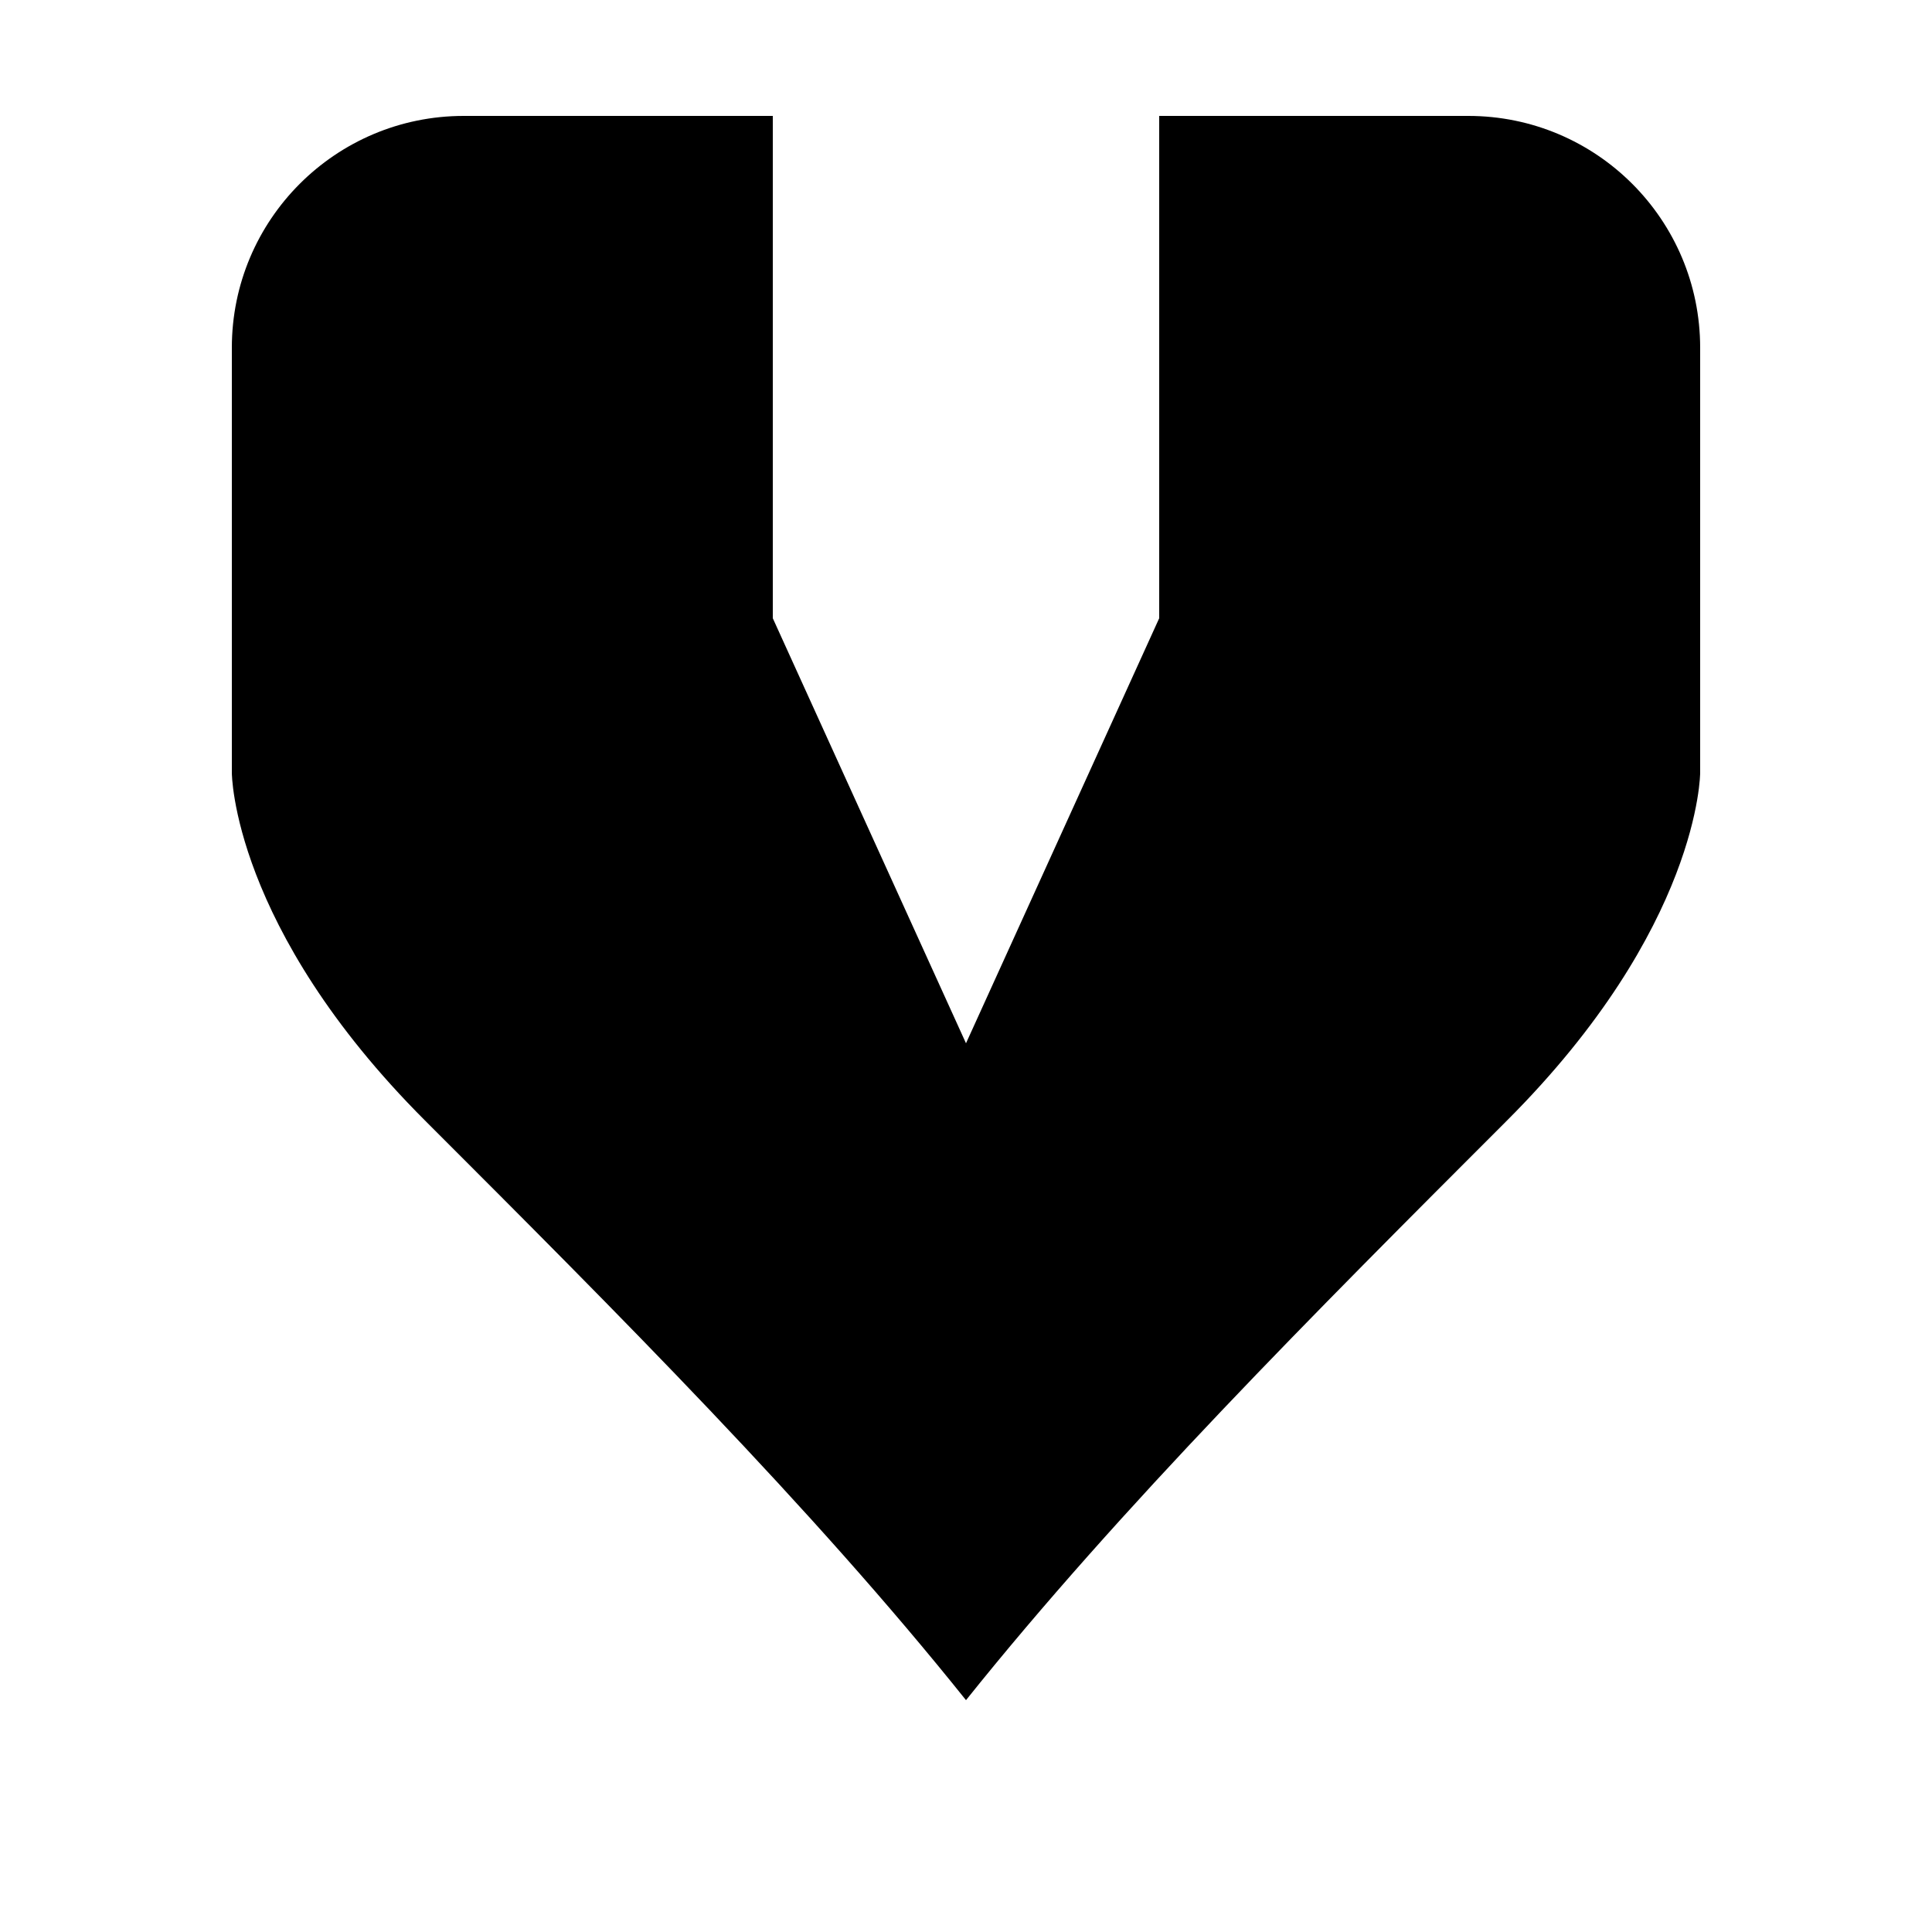
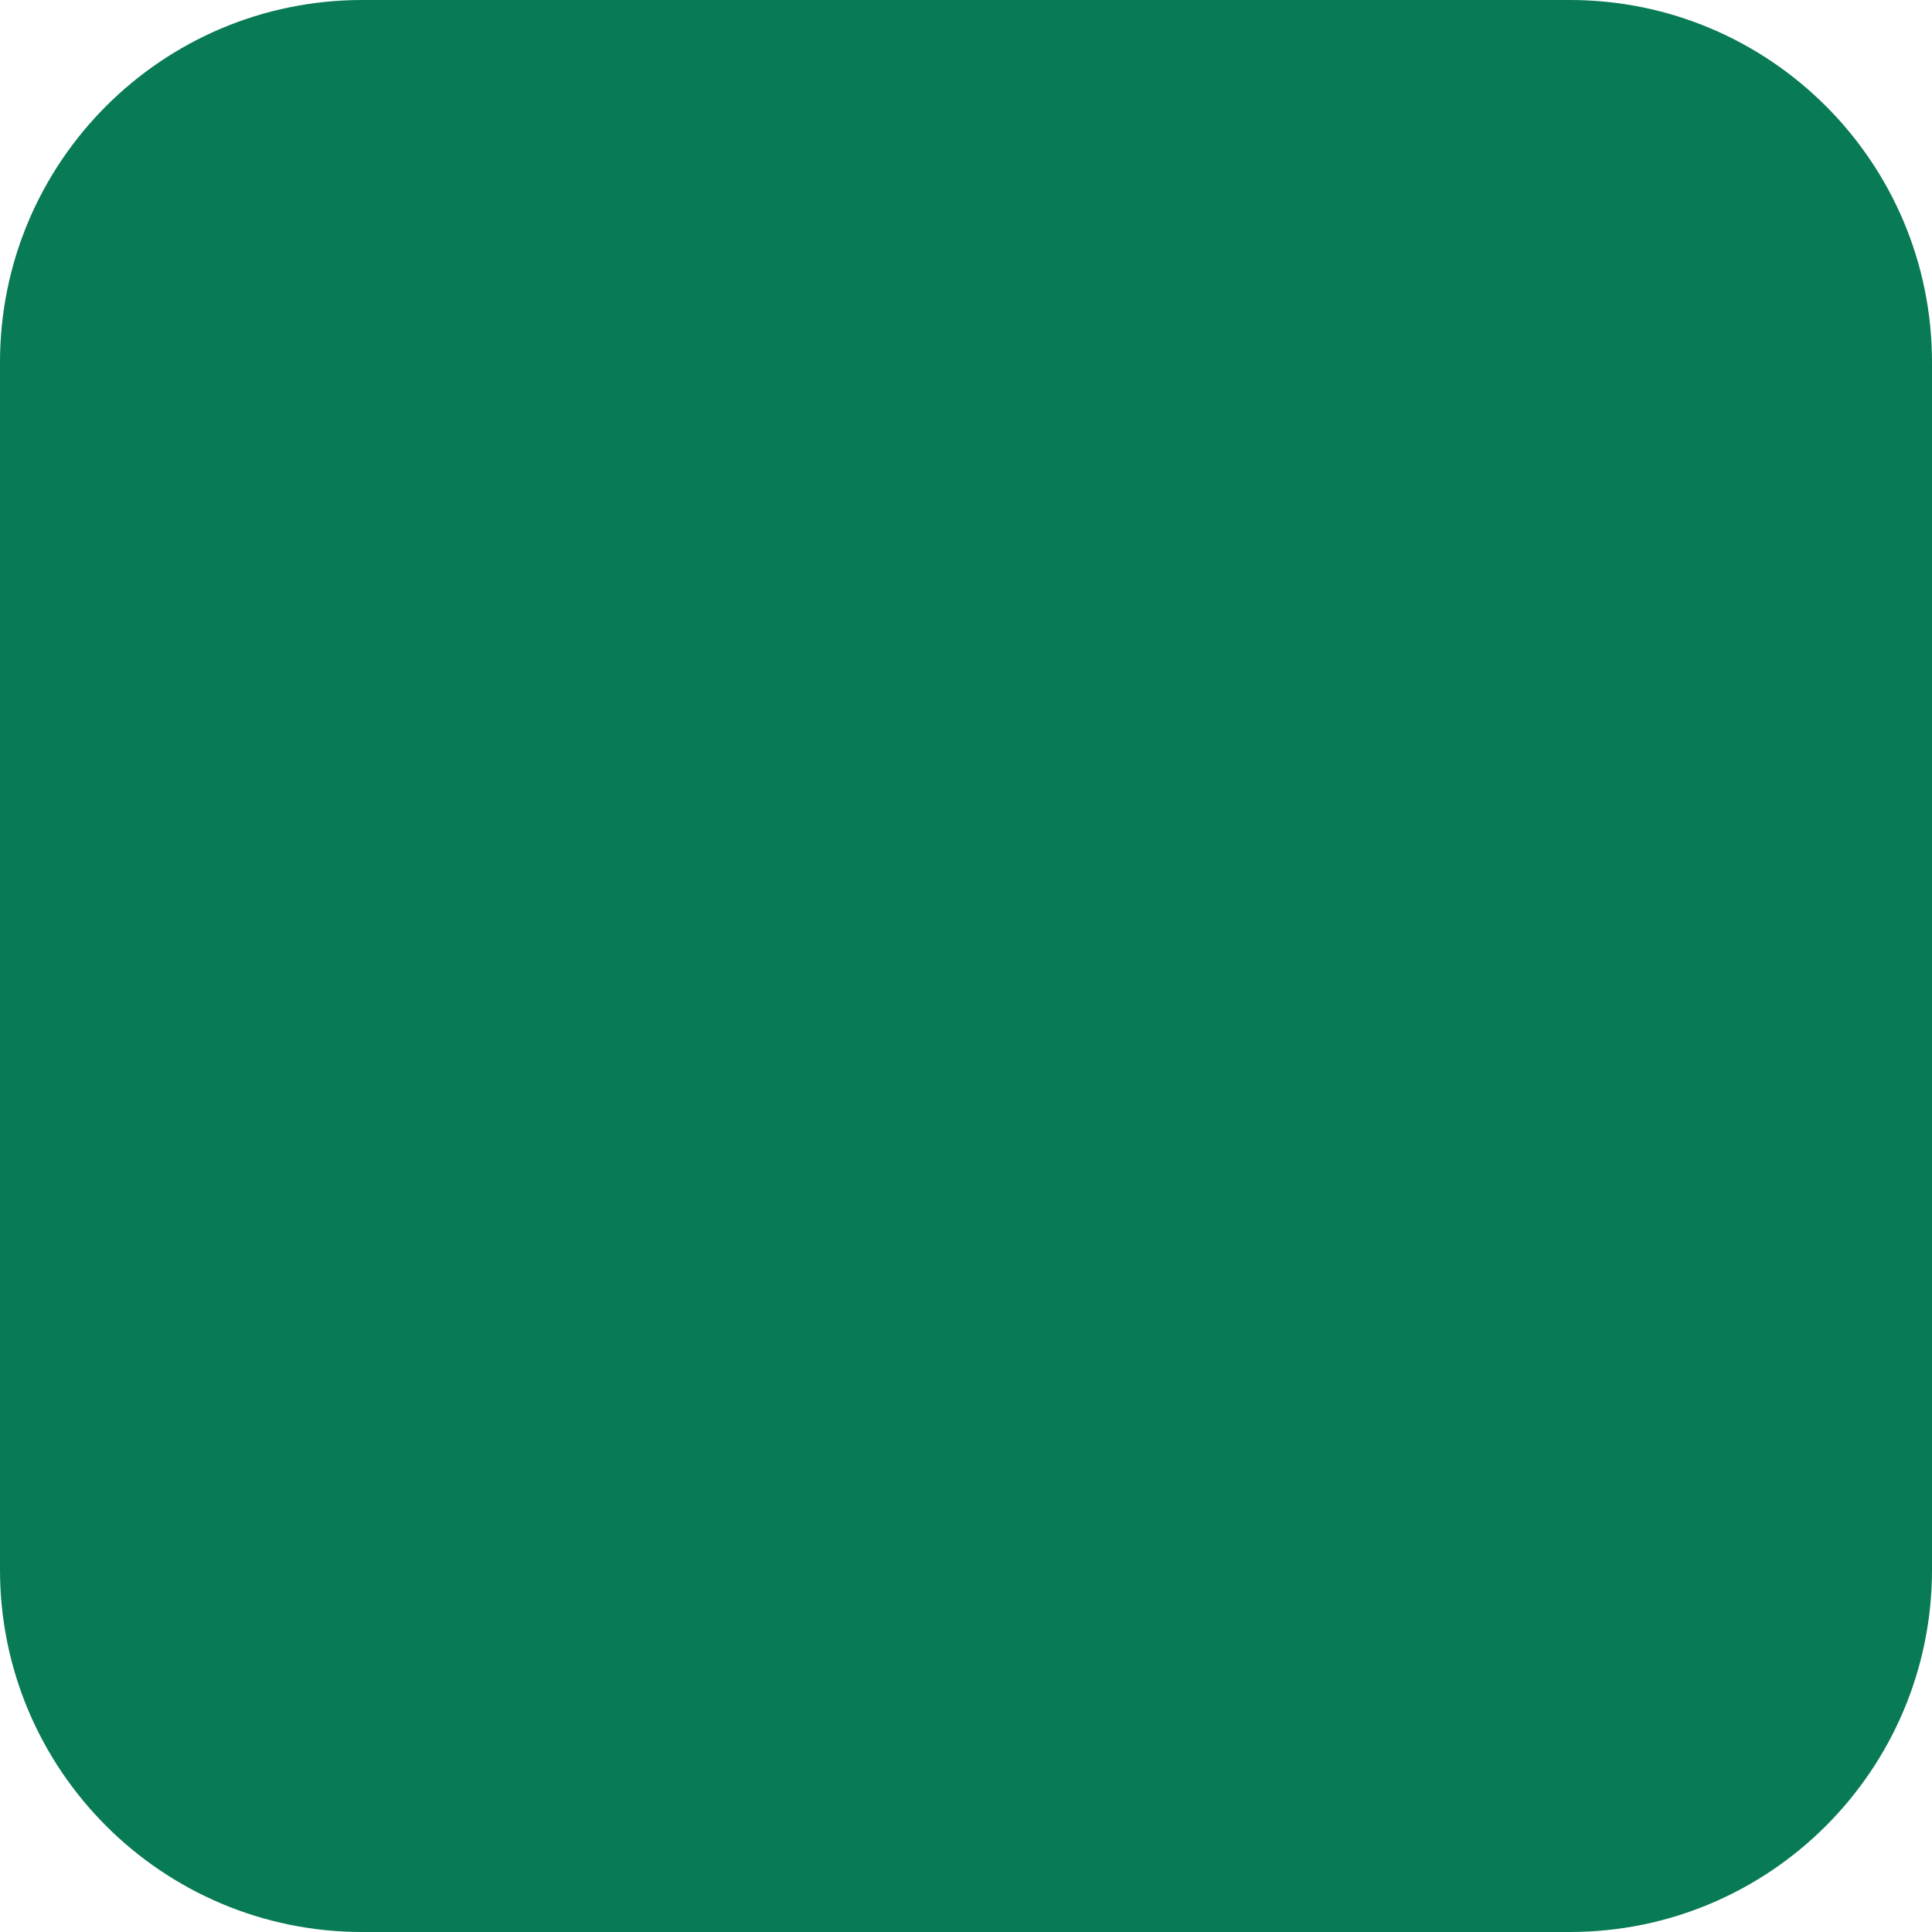
- <svg xmlns="http://www.w3.org/2000/svg" viewBox="0 0 100 100" fill="currentColor">
-   <path d="M12 18C12 11.373 17.373 6 24 6H40V32L50 54L60 32V6H76C82.627 6 88 11.373 88 18V40C88 40 88 48 78 58C68 68 58 78 50 88C42 78 32 68 22 58C12 48 12 40 12 40V18Z" />
+ <svg xmlns="http://www.w3.org/2000/svg" viewBox="0 0 64 64">
+   <rect width="64" height="64" rx="12" fill="#087A55" />
</svg>
